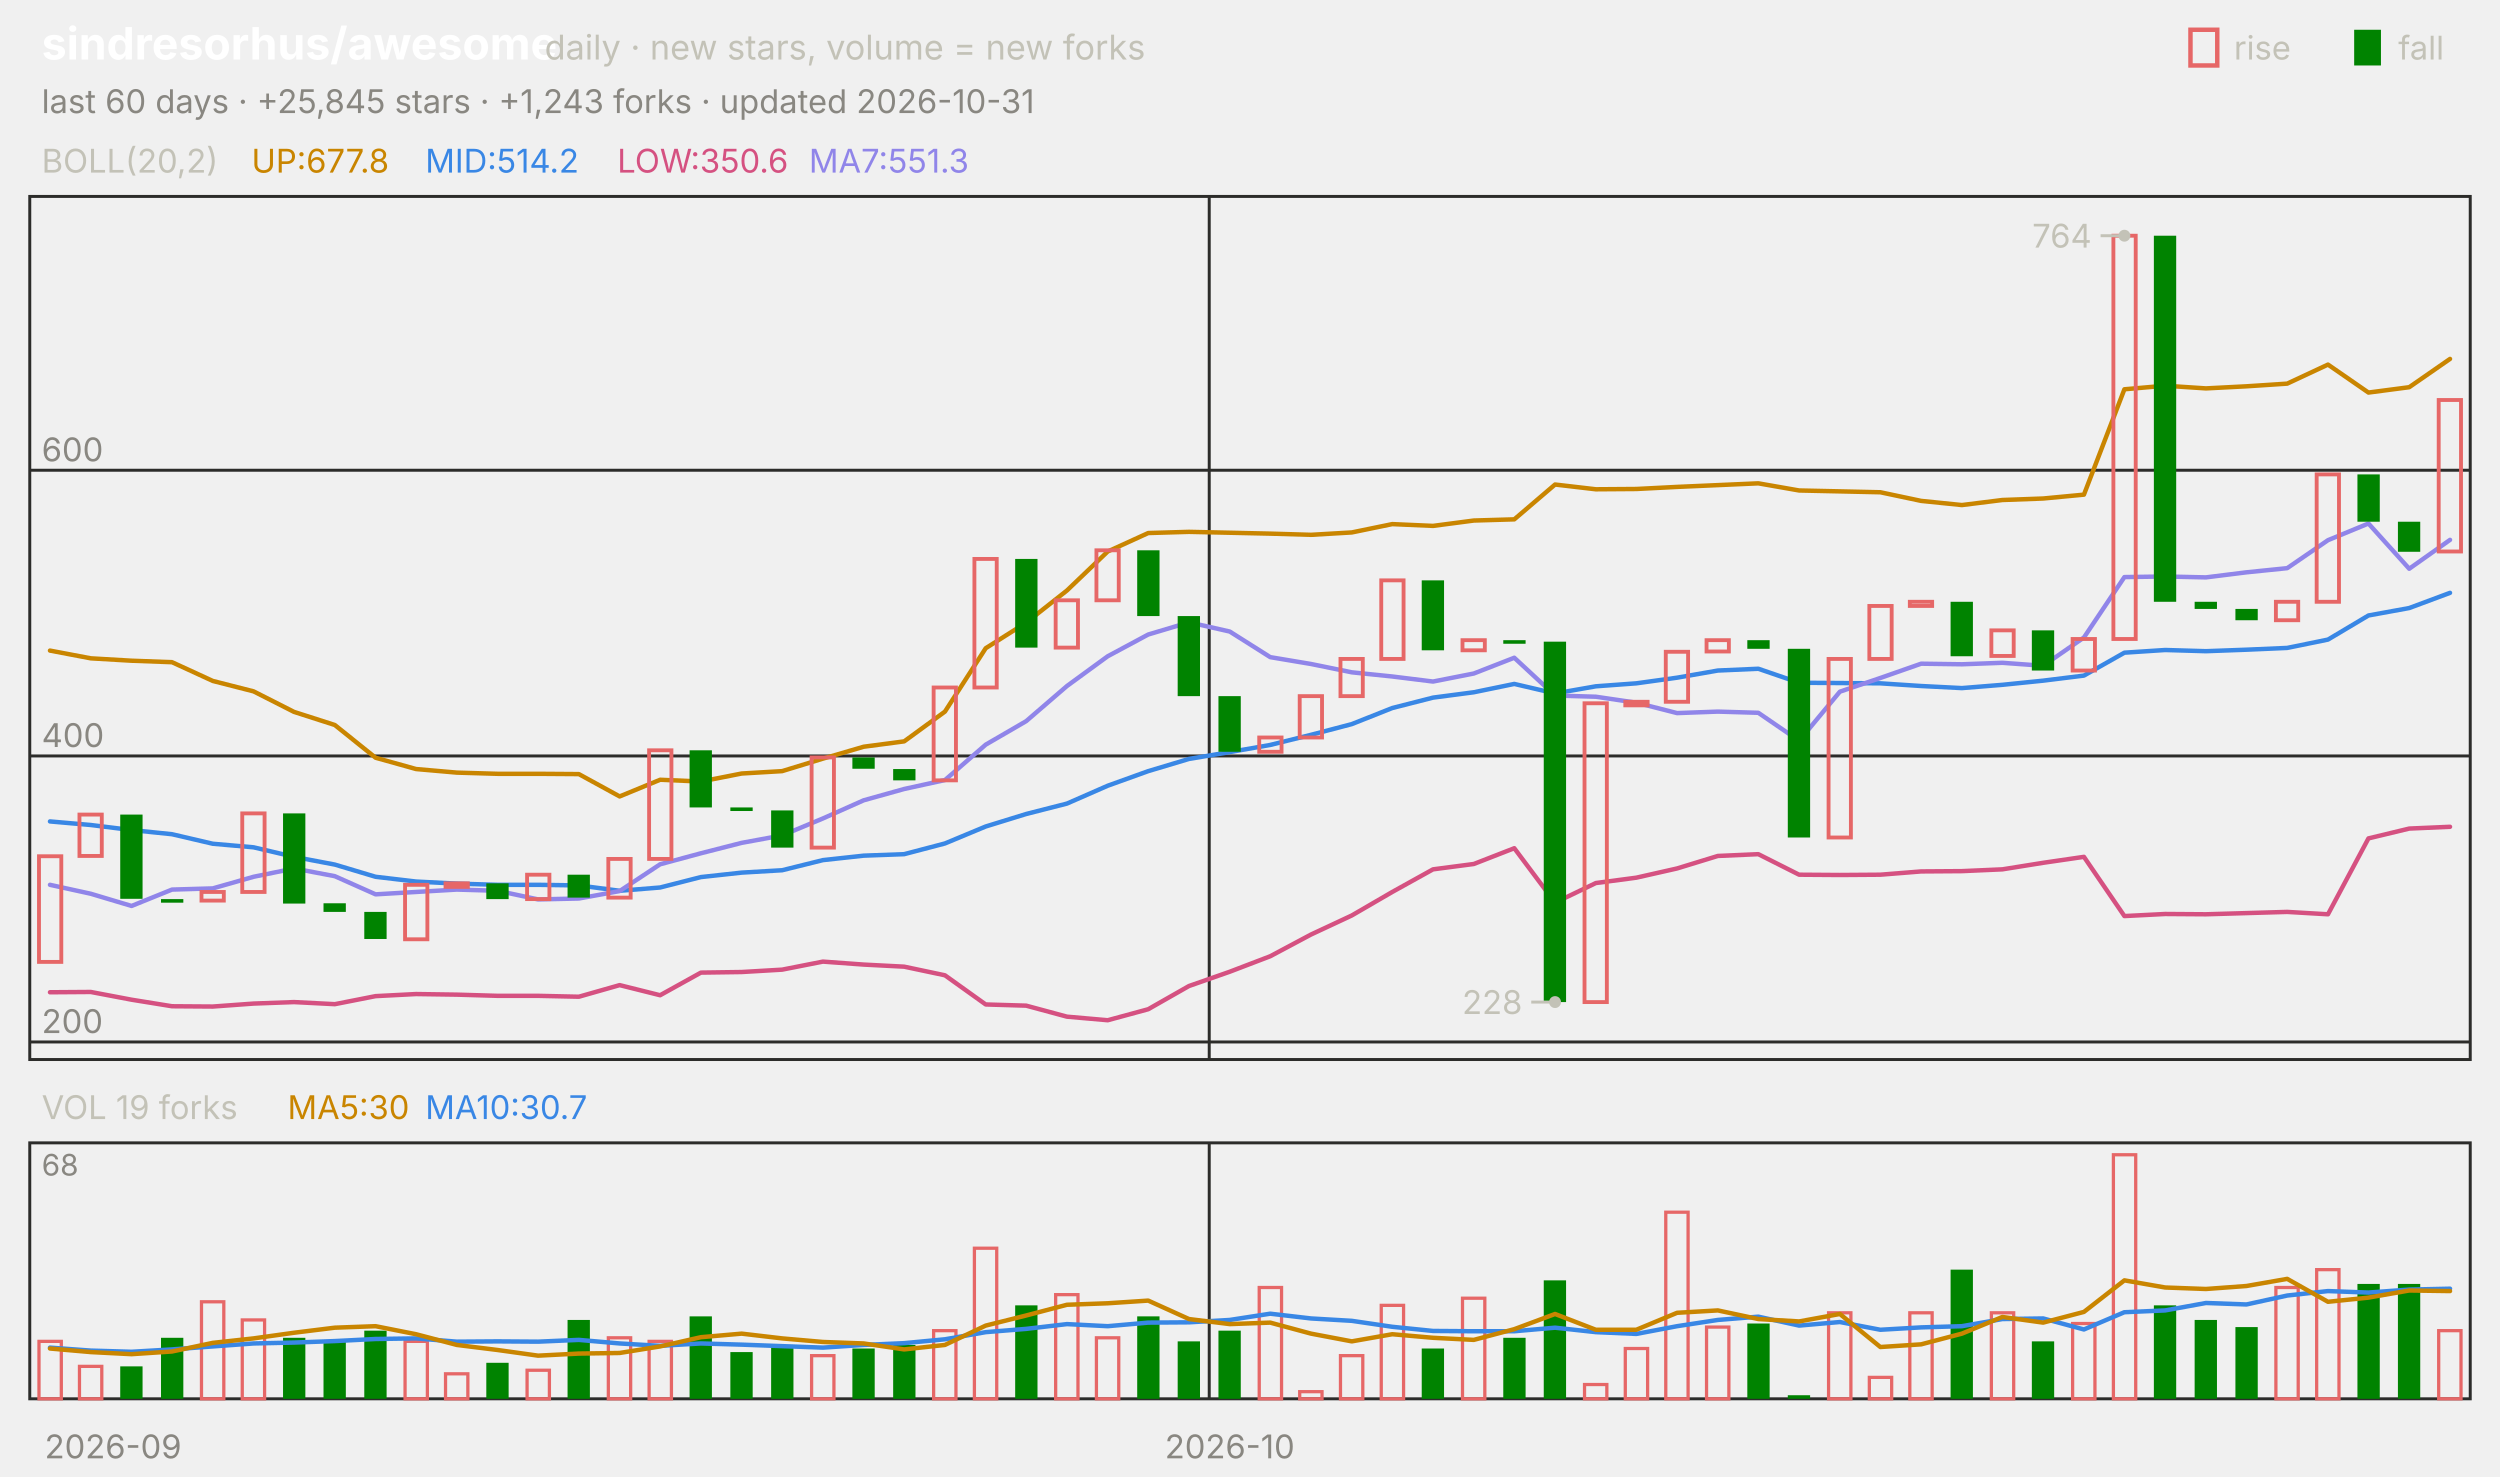
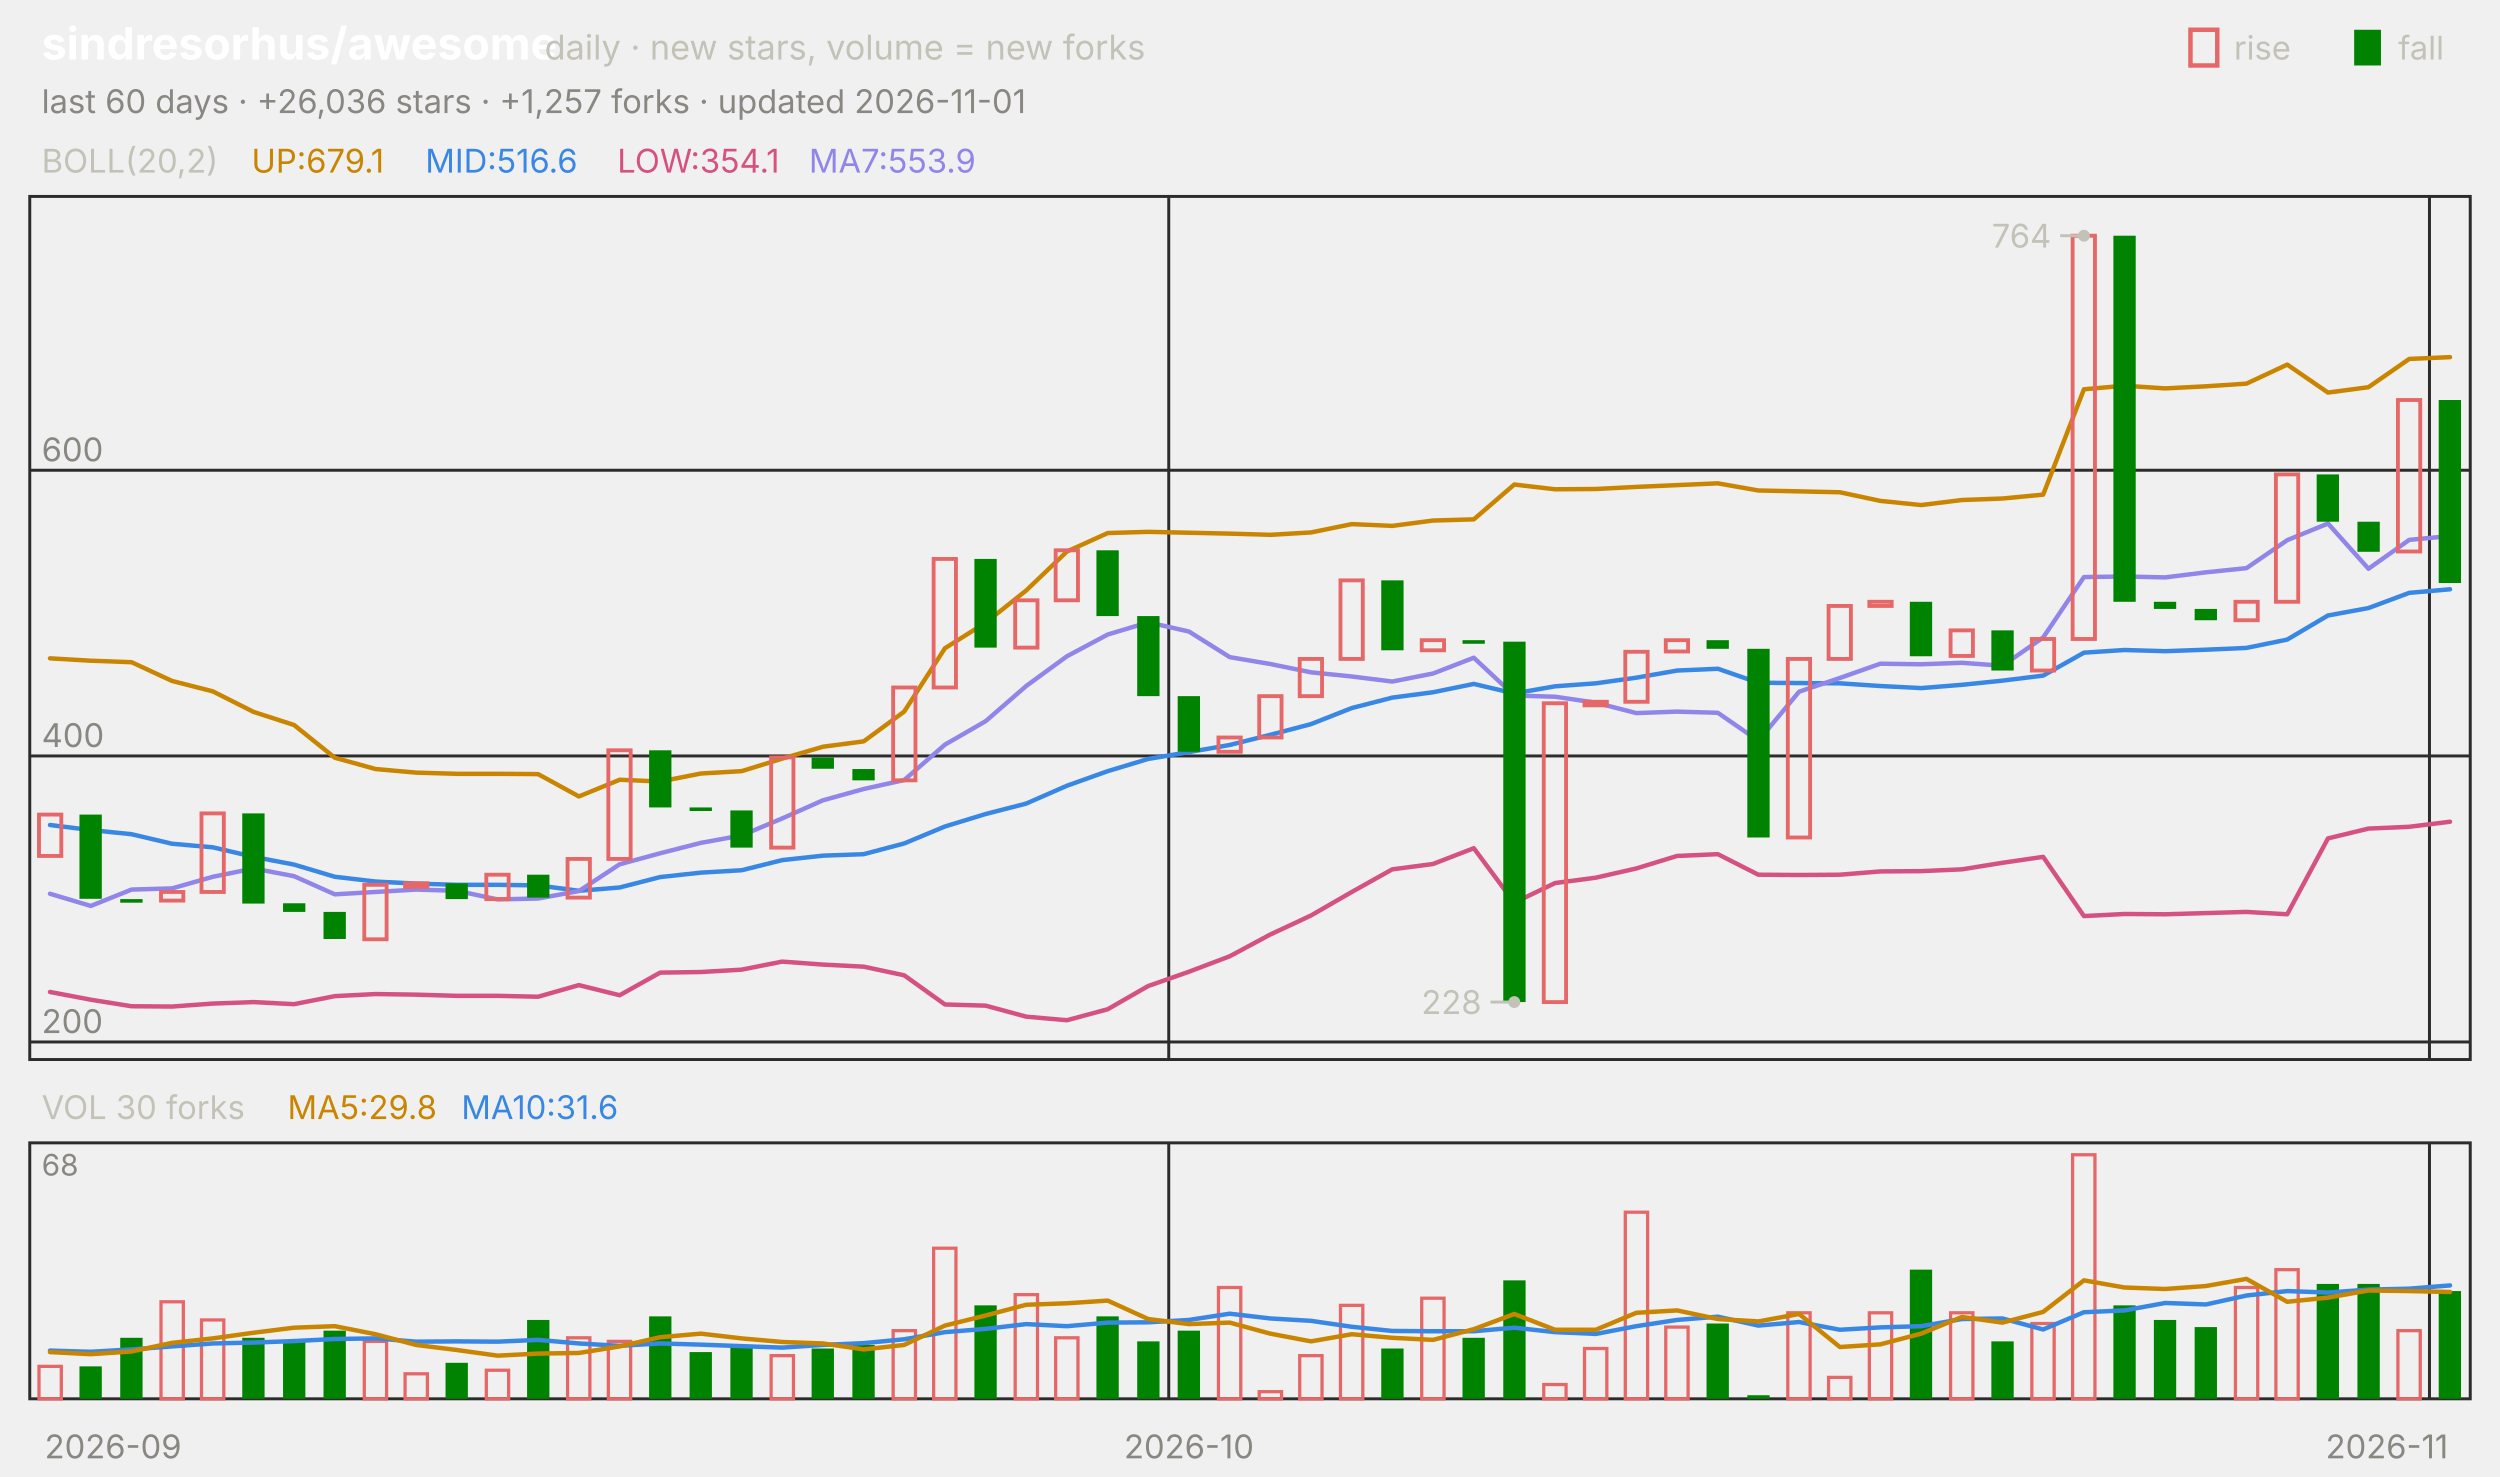
<svg xmlns="http://www.w3.org/2000/svg" viewBox="0 0 840 496" width="840" height="496" font-family="-apple-system,'Segoe UI',system-ui,sans-serif" role="img" aria-label="sindresorhus/awesome candlestick chart">
  <text x="14.0" y="20.0" font-size="15" fill="#ffffff" font-weight="650">sindresorhus/awesome</text>
  <text x="183.0" y="20.0" font-size="11.5" fill="#c3c2b7">daily · new stars, volume = new forks</text>
  <text x="805.8" y="20.0" font-size="11.0" fill="#c3c2b7">fall</text>
  <rect x="791" y="10" width="9" height="12" fill="#008300" />
  <text x="750.6" y="20.0" font-size="11.0" fill="#c3c2b7">rise</text>
  <rect x="736" y="10" width="9" height="12" fill="none" stroke="#e66767" stroke-width="1.5" />
-   <text x="14.0" y="38.0" font-size="11.0" fill="#898781">last 60 days · +25,845 stars · +1,243 forks · updated 2026-10-31</text>
+   <text x="14.0" y="38.0" font-size="11.0" fill="#898781">last 60 days · +26,036 stars · +1,257 forks · updated 2026-11-01</text>
  <rect x="10" y="66" width="820" height="290" fill="none" stroke="#2c2c2a" />
  <rect x="10" y="384" width="820" height="86" fill="none" stroke="#2c2c2a" />
  <text x="38.0" y="490.0" font-size="11.0" fill="#898781" text-anchor="middle">2026-09</text>
-   <line x1="406.3" y1="66.0" x2="406.3" y2="356.0" stroke="#2c2c2a" stroke-width="1.0" />
-   <line x1="406.3" y1="384.0" x2="406.3" y2="470.0" stroke="#2c2c2a" stroke-width="1.0" />
-   <text x="413.2" y="490.0" font-size="11.0" fill="#898781" text-anchor="middle">2026-10</text>
+   <line x1="392.7" y1="66.0" x2="392.7" y2="356.0" stroke="#2c2c2a" stroke-width="1.0" />
+   <line x1="392.7" y1="384.0" x2="392.7" y2="470.0" stroke="#2c2c2a" stroke-width="1.0" />
+   <text x="399.5" y="490.0" font-size="11.0" fill="#898781" text-anchor="middle">2026-10</text>
+   <line x1="816.3" y1="66.0" x2="816.3" y2="356.0" stroke="#2c2c2a" stroke-width="1.0" />
+   <line x1="816.3" y1="384.0" x2="816.3" y2="470.0" stroke="#2c2c2a" stroke-width="1.0" />
+   <text x="802.0" y="490.0" font-size="11.0" fill="#898781" text-anchor="middle">2026-11</text>
  <text x="14.0" y="58.0" font-size="11.0" fill="#c3c2b7">BOLL(20,2)</text>
-   <text x="84.5" y="58.0" font-size="11.0" fill="#c98500">UP:677.8</text>
-   <text x="142.9" y="58.0" font-size="11.0" fill="#3987e5">MID:514.2</text>
-   <text x="207.4" y="58.0" font-size="11.0" fill="#d55181">LOW:350.6</text>
-   <text x="271.8" y="58.0" font-size="11.0" fill="#9085e9">MA7:551.3</text>
+   <text x="84.5" y="58.0" font-size="11.0" fill="#c98500">UP:679.1</text>
+   <text x="142.9" y="58.0" font-size="11.0" fill="#3987e5">MID:516.6</text>
+   <text x="207.4" y="58.0" font-size="11.0" fill="#d55181">LOW:354.1</text>
+   <text x="271.8" y="58.0" font-size="11.0" fill="#9085e9">MA7:553.9</text>
  <line x1="10.0" y1="350.1" x2="830.0" y2="350.1" stroke="#2c2c2a" stroke-width="1.0" />
  <text x="14.0" y="347.1" font-size="11.0" fill="#898781">200</text>
  <line x1="10.0" y1="254.0" x2="830.0" y2="254.0" stroke="#2c2c2a" stroke-width="1.0" />
  <text x="14.0" y="251.0" font-size="11.0" fill="#898781">400</text>
  <line x1="10.0" y1="158.0" x2="830.0" y2="158.0" stroke="#2c2c2a" stroke-width="1.0" />
  <text x="14.0" y="155.0" font-size="11.0" fill="#898781">600</text>
-   <polyline points="16.8,218.6 30.5,221.2 44.2,222.0 57.8,222.5 71.5,228.8 85.2,232.3 98.8,239.2 112.5,243.6 126.2,254.6 139.8,258.4 153.5,259.6 167.2,260.0 180.8,260.0 194.5,260.1 208.2,267.6 221.8,262.0 235.5,262.6 249.2,259.9 262.8,259.1 276.5,254.9 290.2,250.9 303.8,249.1 317.5,239.1 331.2,217.8 344.8,209.2 358.5,198.4 372.2,185.3 385.8,179.1 399.5,178.7 413.2,179.0 426.8,179.3 440.5,179.7 454.2,178.9 467.8,176.1 481.5,176.7 495.2,174.9 508.8,174.5 522.5,162.8 536.2,164.4 549.8,164.3 563.5,163.6 577.2,163.0 590.8,162.4 604.5,164.8 618.2,165.1 631.8,165.4 645.5,168.3 659.2,169.7 672.8,168.0 686.5,167.5 700.2,166.2 713.8,130.8 727.5,129.6 741.2,130.5 754.8,129.8 768.5,128.9 782.2,122.5 795.8,131.9 809.5,130.1 823.2,120.6" fill="none" stroke="#c98500" stroke-width="1.5" stroke-linejoin="round" stroke-linecap="round" />
-   <polyline points="16.8,276.0 30.5,277.2 44.2,278.9 57.8,280.3 71.5,283.5 85.2,284.7 98.8,287.9 112.5,290.5 126.2,294.6 139.8,296.2 153.5,296.9 167.2,297.3 180.8,297.3 194.5,297.5 208.2,299.3 221.8,298.2 235.5,294.7 249.2,293.2 262.8,292.4 276.5,289.0 290.2,287.5 303.8,287.0 317.5,283.4 331.2,277.7 344.8,273.5 358.5,270.0 372.2,264.0 385.8,259.1 399.5,255.0 413.2,252.7 426.8,250.3 440.5,246.9 454.2,243.3 467.8,237.9 481.5,234.4 495.2,232.6 508.8,229.8 522.5,233.0 536.2,230.6 549.8,229.6 563.5,227.7 577.2,225.3 590.8,224.7 604.5,229.4 618.2,229.5 631.8,229.6 645.5,230.5 659.2,231.2 672.8,230.1 686.5,228.7 700.2,227.0 713.8,219.3 727.5,218.4 741.2,218.8 754.8,218.3 768.5,217.7 782.2,214.9 795.8,206.8 809.5,204.3 823.2,199.2" fill="none" stroke="#3987e5" stroke-width="1.5" stroke-linejoin="round" stroke-linecap="round" />
-   <polyline points="16.8,333.4 30.5,333.3 44.2,335.9 57.8,338.1 71.5,338.2 85.2,337.2 98.8,336.7 112.5,337.4 126.2,334.7 139.8,334.0 153.5,334.2 167.2,334.6 180.8,334.6 194.5,334.9 208.2,331.0 221.8,334.4 235.5,326.8 249.2,326.6 262.8,325.8 276.5,323.1 290.2,324.1 303.8,324.8 317.5,327.7 331.2,337.5 344.8,337.9 358.5,341.6 372.2,342.8 385.8,339.1 399.5,331.3 413.2,326.5 426.8,321.3 440.5,314.0 454.2,307.6 467.8,299.7 481.5,292.1 495.2,290.3 508.8,285.0 522.5,303.3 536.2,296.7 549.8,294.9 563.5,291.8 577.2,287.6 590.8,287.0 604.5,293.9 618.2,294.0 631.8,293.9 645.5,292.8 659.2,292.7 672.8,292.1 686.5,289.9 700.2,287.9 713.8,307.8 727.5,307.1 741.2,307.2 754.8,306.8 768.5,306.4 782.2,307.2 795.8,281.7 809.5,278.4 823.2,277.8" fill="none" stroke="#d55181" stroke-width="1.5" stroke-linejoin="round" stroke-linecap="round" />
-   <polyline points="16.8,297.3 30.5,300.3 44.2,304.4 57.8,298.9 71.5,298.5 85.2,294.6 98.8,291.8 112.5,294.4 126.2,300.5 139.8,299.7 153.5,298.9 167.2,299.3 180.8,302.2 194.5,301.9 208.2,299.4 221.8,290.4 235.5,286.7 249.2,283.2 262.8,280.7 276.5,275.0 290.2,268.9 303.8,265.1 317.5,262.1 331.2,250.2 344.8,242.3 358.5,230.5 372.2,220.5 385.8,213.2 399.5,209.1 413.2,212.2 426.8,220.8 440.5,223.1 454.2,225.9 467.8,227.3 481.5,229.0 495.2,226.3 508.8,221.0 522.5,233.7 536.2,234.1 549.8,236.1 563.5,239.6 577.2,239.1 590.8,239.5 604.5,248.9 618.2,232.4 631.8,227.8 645.5,223.0 659.2,223.2 672.8,222.7 686.5,223.7 700.2,214.2 713.8,193.9 727.5,193.7 741.2,194.0 754.8,192.3 768.5,190.9 782.2,181.5 795.8,175.9 809.5,191.1 823.2,181.4" fill="none" stroke="#9085e9" stroke-width="1.5" stroke-linejoin="round" stroke-linecap="round" />
-   <rect x="13.1" y="287.7" width="7.5" height="35.5" fill="none" stroke="#e66767" stroke-width="1.3" />
-   <rect x="26.7" y="273.7" width="7.5" height="13.9" fill="none" stroke="#e66767" stroke-width="1.3" />
-   <rect x="40.4" y="273.7" width="7.5" height="28.3" fill="#008300" />
-   <rect x="54.1" y="302.1" width="7.5" height="1.2" fill="#008300" />
-   <rect x="67.7" y="299.7" width="7.5" height="2.9" fill="none" stroke="#e66767" stroke-width="1.3" />
-   <rect x="81.4" y="273.3" width="7.5" height="26.4" fill="none" stroke="#e66767" stroke-width="1.3" />
-   <rect x="95.1" y="273.3" width="7.5" height="30.3" fill="#008300" />
-   <rect x="108.7" y="303.5" width="7.5" height="2.9" fill="#008300" />
-   <rect x="122.4" y="306.4" width="7.5" height="9.1" fill="#008300" />
-   <rect x="136.1" y="297.3" width="7.5" height="18.3" fill="none" stroke="#e66767" stroke-width="1.3" />
-   <rect x="149.7" y="296.8" width="7.5" height="1.2" fill="none" stroke="#e66767" stroke-width="1.3" />
-   <rect x="163.4" y="296.8" width="7.5" height="5.3" fill="#008300" />
-   <rect x="177.1" y="293.9" width="7.5" height="8.2" fill="none" stroke="#e66767" stroke-width="1.3" />
-   <rect x="190.7" y="293.9" width="7.5" height="7.7" fill="#008300" />
-   <rect x="204.4" y="288.6" width="7.5" height="13.0" fill="none" stroke="#e66767" stroke-width="1.3" />
-   <rect x="218.1" y="252.1" width="7.5" height="36.5" fill="none" stroke="#e66767" stroke-width="1.3" />
-   <rect x="231.7" y="252.1" width="7.5" height="19.2" fill="#008300" />
-   <rect x="245.4" y="271.3" width="7.5" height="1.2" fill="#008300" />
-   <rect x="259.1" y="272.3" width="7.5" height="12.5" fill="#008300" />
-   <rect x="272.7" y="254.5" width="7.5" height="30.3" fill="none" stroke="#e66767" stroke-width="1.3" />
-   <rect x="286.4" y="254.5" width="7.5" height="3.8" fill="#008300" />
-   <rect x="300.1" y="258.4" width="7.5" height="3.8" fill="#008300" />
-   <rect x="313.7" y="231.0" width="7.5" height="31.2" fill="none" stroke="#e66767" stroke-width="1.3" />
-   <rect x="327.4" y="187.8" width="7.5" height="43.2" fill="none" stroke="#e66767" stroke-width="1.3" />
-   <rect x="341.1" y="187.8" width="7.5" height="29.8" fill="#008300" />
-   <rect x="354.7" y="201.7" width="7.5" height="15.9" fill="none" stroke="#e66767" stroke-width="1.3" />
-   <rect x="368.4" y="184.9" width="7.5" height="16.8" fill="none" stroke="#e66767" stroke-width="1.3" />
-   <rect x="382.1" y="184.9" width="7.5" height="22.1" fill="#008300" />
-   <rect x="395.7" y="207.0" width="7.5" height="26.9" fill="#008300" />
-   <rect x="409.4" y="233.9" width="7.5" height="18.7" fill="#008300" />
-   <rect x="423.1" y="247.8" width="7.5" height="4.8" fill="none" stroke="#e66767" stroke-width="1.3" />
-   <rect x="436.7" y="233.9" width="7.5" height="13.9" fill="none" stroke="#e66767" stroke-width="1.3" />
-   <rect x="450.4" y="221.4" width="7.5" height="12.5" fill="none" stroke="#e66767" stroke-width="1.3" />
-   <rect x="464.1" y="195.0" width="7.5" height="26.4" fill="none" stroke="#e66767" stroke-width="1.3" />
-   <rect x="477.7" y="195.0" width="7.5" height="23.5" fill="#008300" />
-   <rect x="491.4" y="215.1" width="7.5" height="3.4" fill="none" stroke="#e66767" stroke-width="1.3" />
-   <rect x="505.1" y="215.1" width="7.5" height="1.2" fill="#008300" />
-   <rect x="518.7" y="215.6" width="7.5" height="121.1" fill="#008300" />
-   <rect x="532.4" y="236.3" width="7.5" height="100.4" fill="none" stroke="#e66767" stroke-width="1.3" />
-   <rect x="546.1" y="235.8" width="7.5" height="1.2" fill="none" stroke="#e66767" stroke-width="1.3" />
-   <rect x="559.7" y="219.0" width="7.5" height="16.8" fill="none" stroke="#e66767" stroke-width="1.3" />
-   <rect x="573.4" y="215.1" width="7.5" height="3.8" fill="none" stroke="#e66767" stroke-width="1.3" />
-   <rect x="587.1" y="215.1" width="7.5" height="2.9" fill="#008300" />
-   <rect x="600.7" y="218.0" width="7.5" height="63.4" fill="#008300" />
-   <rect x="614.4" y="221.4" width="7.5" height="60.0" fill="none" stroke="#e66767" stroke-width="1.3" />
-   <rect x="628.1" y="203.6" width="7.5" height="17.8" fill="none" stroke="#e66767" stroke-width="1.3" />
-   <rect x="641.7" y="202.2" width="7.5" height="1.4" fill="none" stroke="#e66767" stroke-width="1.3" />
-   <rect x="655.4" y="202.2" width="7.5" height="18.3" fill="#008300" />
-   <rect x="669.1" y="211.8" width="7.5" height="8.6" fill="none" stroke="#e66767" stroke-width="1.3" />
-   <rect x="682.7" y="211.8" width="7.5" height="13.5" fill="#008300" />
-   <rect x="696.4" y="214.7" width="7.5" height="10.6" fill="none" stroke="#e66767" stroke-width="1.3" />
-   <rect x="710.1" y="79.2" width="7.5" height="135.5" fill="none" stroke="#e66767" stroke-width="1.3" />
-   <rect x="723.7" y="79.2" width="7.5" height="123.0" fill="#008300" />
-   <rect x="737.4" y="202.2" width="7.5" height="2.4" fill="#008300" />
-   <rect x="751.1" y="204.6" width="7.5" height="3.8" fill="#008300" />
-   <rect x="764.7" y="202.2" width="7.5" height="6.2" fill="none" stroke="#e66767" stroke-width="1.3" />
-   <rect x="778.4" y="159.4" width="7.5" height="42.8" fill="none" stroke="#e66767" stroke-width="1.3" />
-   <rect x="792.1" y="159.4" width="7.5" height="15.9" fill="#008300" />
-   <rect x="805.7" y="175.3" width="7.5" height="10.1" fill="#008300" />
-   <rect x="819.4" y="134.4" width="7.5" height="50.9" fill="none" stroke="#e66767" stroke-width="1.3" />
-   <circle cx="713.8" cy="79.2" r="2" fill="#c3c2b7" />
-   <line x1="713.8" y1="79.2" x2="705.8" y2="79.2" stroke="#c3c2b7" stroke-width="1.0" />
-   <text x="702.8" y="83.2" font-size="11.0" fill="#c3c2b7" text-anchor="end">764</text>
-   <circle cx="522.5" cy="336.7" r="2" fill="#c3c2b7" />
-   <line x1="522.5" y1="336.7" x2="514.5" y2="336.7" stroke="#c3c2b7" stroke-width="1.0" />
-   <text x="511.5" y="340.7" font-size="11.0" fill="#c3c2b7" text-anchor="end">228</text>
-   <text x="14.0" y="376.0" font-size="11.0" fill="#c3c2b7">VOL 19 forks</text>
-   <text x="96.6" y="376.0" font-size="11.0" fill="#c98500">MA5:30</text>
-   <text x="142.9" y="376.0" font-size="11.0" fill="#3987e5">MA10:30.7</text>
+   <polyline points="16.8,221.2 30.5,222.0 44.2,222.5 57.8,228.8 71.5,232.3 85.2,239.2 98.8,243.6 112.5,254.6 126.2,258.4 139.8,259.6 153.5,260.0 167.2,260.0 180.8,260.1 194.5,267.6 208.2,262.0 221.8,262.6 235.5,259.9 249.2,259.1 262.8,254.9 276.5,250.9 290.2,249.1 303.8,239.1 317.5,217.8 331.2,209.2 344.8,198.4 358.5,185.3 372.2,179.1 385.8,178.7 399.5,179.0 413.2,179.3 426.8,179.7 440.5,178.9 454.2,176.1 467.8,176.7 481.5,174.9 495.2,174.5 508.8,162.8 522.5,164.4 536.2,164.3 549.8,163.6 563.5,163.0 577.2,162.4 590.8,164.8 604.5,165.1 618.2,165.4 631.8,168.3 645.5,169.7 659.2,168.0 672.8,167.5 686.5,166.2 700.2,130.8 713.8,129.6 727.5,130.5 741.2,129.8 754.8,128.9 768.5,122.5 782.2,131.9 795.8,130.1 809.5,120.6 823.2,120.0" fill="none" stroke="#c98500" stroke-width="1.5" stroke-linejoin="round" stroke-linecap="round" />
+   <polyline points="16.8,277.2 30.5,278.9 44.2,280.3 57.8,283.5 71.5,284.7 85.2,287.9 98.8,290.5 112.5,294.6 126.2,296.2 139.8,296.9 153.5,297.3 167.2,297.3 180.8,297.5 194.5,299.3 208.2,298.2 221.8,294.7 235.5,293.2 249.2,292.4 262.8,289.0 276.5,287.5 290.2,287.0 303.8,283.4 317.5,277.7 331.2,273.5 344.8,270.0 358.5,264.0 372.2,259.1 385.8,255.0 399.5,252.7 413.2,250.3 426.8,246.9 440.5,243.3 454.2,237.9 467.8,234.4 481.5,232.6 495.2,229.8 508.8,233.0 522.5,230.6 536.2,229.6 549.8,227.7 563.5,225.3 577.2,224.7 590.8,229.4 604.5,229.5 618.2,229.6 631.8,230.5 645.5,231.2 659.2,230.1 672.8,228.7 686.5,227.0 700.2,219.3 713.8,218.4 727.5,218.8 741.2,218.3 754.8,217.7 768.5,214.9 782.2,206.8 795.8,204.3 809.5,199.2 823.2,198.0" fill="none" stroke="#3987e5" stroke-width="1.5" stroke-linejoin="round" stroke-linecap="round" />
+   <polyline points="16.8,333.3 30.5,335.9 44.2,338.1 57.8,338.2 71.5,337.2 85.2,336.7 98.8,337.4 112.5,334.7 126.2,334.0 139.8,334.2 153.5,334.6 167.2,334.6 180.8,334.9 194.5,331.0 208.2,334.4 221.8,326.8 235.5,326.6 249.2,325.8 262.8,323.1 276.5,324.1 290.2,324.8 303.8,327.7 317.5,337.5 331.2,337.9 344.8,341.6 358.5,342.8 372.2,339.1 385.8,331.3 399.5,326.5 413.2,321.3 426.8,314.0 440.5,307.6 454.2,299.7 467.8,292.1 481.5,290.3 495.2,285.0 508.8,303.3 522.5,296.7 536.2,294.9 549.8,291.8 563.5,287.6 577.2,287.0 590.8,293.9 604.5,294.0 618.2,293.9 631.8,292.8 645.5,292.7 659.2,292.1 672.8,289.9 686.5,287.9 700.2,307.8 713.8,307.1 727.5,307.2 741.2,306.8 754.8,306.4 768.5,307.2 782.2,281.7 795.8,278.4 809.5,277.8 823.2,276.1" fill="none" stroke="#d55181" stroke-width="1.5" stroke-linejoin="round" stroke-linecap="round" />
+   <polyline points="16.8,300.3 30.5,304.4 44.2,298.9 57.8,298.5 71.5,294.6 85.2,291.8 98.8,294.4 112.5,300.5 126.2,299.7 139.8,298.9 153.5,299.3 167.2,302.2 180.8,301.9 194.5,299.4 208.2,290.4 221.8,286.7 235.5,283.2 249.2,280.7 262.8,275.0 276.5,268.9 290.2,265.1 303.8,262.1 317.5,250.2 331.2,242.3 344.8,230.5 358.5,220.5 372.2,213.2 385.8,209.1 399.5,212.2 413.2,220.8 426.8,223.1 440.5,225.9 454.2,227.3 467.8,229.0 481.5,226.3 495.2,221.0 508.8,233.7 522.5,234.1 536.2,236.1 549.8,239.6 563.5,239.1 577.2,239.5 590.8,248.9 604.5,232.4 618.2,227.8 631.8,223.0 645.5,223.2 659.2,222.7 672.8,223.7 686.5,214.2 700.2,193.9 713.8,193.7 727.5,194.0 741.2,192.3 754.8,190.9 768.5,181.5 782.2,175.9 795.8,191.1 809.5,181.4 823.2,180.1" fill="none" stroke="#9085e9" stroke-width="1.5" stroke-linejoin="round" stroke-linecap="round" />
+   <rect x="13.1" y="273.7" width="7.5" height="13.9" fill="none" stroke="#e66767" stroke-width="1.3" />
+   <rect x="26.7" y="273.7" width="7.5" height="28.3" fill="#008300" />
+   <rect x="40.4" y="302.1" width="7.5" height="1.2" fill="#008300" />
+   <rect x="54.1" y="299.7" width="7.5" height="2.9" fill="none" stroke="#e66767" stroke-width="1.3" />
+   <rect x="67.7" y="273.3" width="7.5" height="26.4" fill="none" stroke="#e66767" stroke-width="1.3" />
+   <rect x="81.4" y="273.3" width="7.5" height="30.3" fill="#008300" />
+   <rect x="95.1" y="303.5" width="7.5" height="2.9" fill="#008300" />
+   <rect x="108.7" y="306.4" width="7.5" height="9.1" fill="#008300" />
+   <rect x="122.4" y="297.3" width="7.5" height="18.3" fill="none" stroke="#e66767" stroke-width="1.3" />
+   <rect x="136.1" y="296.8" width="7.5" height="1.2" fill="none" stroke="#e66767" stroke-width="1.3" />
+   <rect x="149.7" y="296.8" width="7.5" height="5.3" fill="#008300" />
+   <rect x="163.4" y="293.9" width="7.5" height="8.2" fill="none" stroke="#e66767" stroke-width="1.3" />
+   <rect x="177.1" y="293.9" width="7.5" height="7.7" fill="#008300" />
+   <rect x="190.7" y="288.6" width="7.5" height="13.0" fill="none" stroke="#e66767" stroke-width="1.3" />
+   <rect x="204.4" y="252.1" width="7.5" height="36.5" fill="none" stroke="#e66767" stroke-width="1.3" />
+   <rect x="218.1" y="252.1" width="7.5" height="19.2" fill="#008300" />
+   <rect x="231.7" y="271.3" width="7.5" height="1.2" fill="#008300" />
+   <rect x="245.4" y="272.3" width="7.5" height="12.5" fill="#008300" />
+   <rect x="259.1" y="254.5" width="7.5" height="30.3" fill="none" stroke="#e66767" stroke-width="1.3" />
+   <rect x="272.7" y="254.5" width="7.5" height="3.8" fill="#008300" />
+   <rect x="286.4" y="258.4" width="7.5" height="3.8" fill="#008300" />
+   <rect x="300.1" y="231.0" width="7.5" height="31.2" fill="none" stroke="#e66767" stroke-width="1.3" />
+   <rect x="313.7" y="187.8" width="7.5" height="43.2" fill="none" stroke="#e66767" stroke-width="1.3" />
+   <rect x="327.4" y="187.8" width="7.5" height="29.8" fill="#008300" />
+   <rect x="341.1" y="201.7" width="7.5" height="15.9" fill="none" stroke="#e66767" stroke-width="1.3" />
+   <rect x="354.7" y="184.9" width="7.5" height="16.8" fill="none" stroke="#e66767" stroke-width="1.3" />
+   <rect x="368.4" y="184.9" width="7.5" height="22.1" fill="#008300" />
+   <rect x="382.1" y="207.0" width="7.5" height="26.9" fill="#008300" />
+   <rect x="395.7" y="233.9" width="7.5" height="18.7" fill="#008300" />
+   <rect x="409.4" y="247.8" width="7.5" height="4.8" fill="none" stroke="#e66767" stroke-width="1.3" />
+   <rect x="423.1" y="233.9" width="7.5" height="13.9" fill="none" stroke="#e66767" stroke-width="1.3" />
+   <rect x="436.7" y="221.4" width="7.5" height="12.5" fill="none" stroke="#e66767" stroke-width="1.3" />
+   <rect x="450.4" y="195.0" width="7.5" height="26.4" fill="none" stroke="#e66767" stroke-width="1.3" />
+   <rect x="464.1" y="195.0" width="7.5" height="23.5" fill="#008300" />
+   <rect x="477.7" y="215.1" width="7.5" height="3.4" fill="none" stroke="#e66767" stroke-width="1.3" />
+   <rect x="491.4" y="215.1" width="7.5" height="1.2" fill="#008300" />
+   <rect x="505.1" y="215.6" width="7.5" height="121.1" fill="#008300" />
+   <rect x="518.7" y="236.3" width="7.5" height="100.4" fill="none" stroke="#e66767" stroke-width="1.3" />
+   <rect x="532.4" y="235.8" width="7.5" height="1.2" fill="none" stroke="#e66767" stroke-width="1.3" />
+   <rect x="546.1" y="219.0" width="7.5" height="16.8" fill="none" stroke="#e66767" stroke-width="1.3" />
+   <rect x="559.7" y="215.1" width="7.5" height="3.8" fill="none" stroke="#e66767" stroke-width="1.3" />
+   <rect x="573.4" y="215.1" width="7.5" height="2.9" fill="#008300" />
+   <rect x="587.1" y="218.0" width="7.5" height="63.4" fill="#008300" />
+   <rect x="600.7" y="221.4" width="7.5" height="60.0" fill="none" stroke="#e66767" stroke-width="1.3" />
+   <rect x="614.4" y="203.6" width="7.5" height="17.8" fill="none" stroke="#e66767" stroke-width="1.3" />
+   <rect x="628.1" y="202.2" width="7.5" height="1.4" fill="none" stroke="#e66767" stroke-width="1.3" />
+   <rect x="641.7" y="202.2" width="7.5" height="18.3" fill="#008300" />
+   <rect x="655.4" y="211.8" width="7.5" height="8.6" fill="none" stroke="#e66767" stroke-width="1.3" />
+   <rect x="669.1" y="211.8" width="7.5" height="13.5" fill="#008300" />
+   <rect x="682.7" y="214.7" width="7.5" height="10.6" fill="none" stroke="#e66767" stroke-width="1.3" />
+   <rect x="696.4" y="79.2" width="7.5" height="135.5" fill="none" stroke="#e66767" stroke-width="1.3" />
+   <rect x="710.1" y="79.2" width="7.5" height="123.0" fill="#008300" />
+   <rect x="723.7" y="202.2" width="7.5" height="2.4" fill="#008300" />
+   <rect x="737.4" y="204.6" width="7.5" height="3.8" fill="#008300" />
+   <rect x="751.1" y="202.2" width="7.5" height="6.2" fill="none" stroke="#e66767" stroke-width="1.3" />
+   <rect x="764.7" y="159.4" width="7.5" height="42.8" fill="none" stroke="#e66767" stroke-width="1.3" />
+   <rect x="778.4" y="159.4" width="7.5" height="15.9" fill="#008300" />
+   <rect x="792.1" y="175.3" width="7.5" height="10.1" fill="#008300" />
+   <rect x="805.7" y="134.4" width="7.5" height="50.9" fill="none" stroke="#e66767" stroke-width="1.3" />
+   <rect x="819.4" y="134.4" width="7.5" height="61.5" fill="#008300" />
+   <circle cx="700.2" cy="79.2" r="2" fill="#c3c2b7" />
+   <line x1="700.2" y1="79.2" x2="692.2" y2="79.2" stroke="#c3c2b7" stroke-width="1.0" />
+   <text x="689.2" y="83.2" font-size="11.0" fill="#c3c2b7" text-anchor="end">764</text>
+   <circle cx="508.8" cy="336.7" r="2" fill="#c3c2b7" />
+   <line x1="508.8" y1="336.7" x2="500.8" y2="336.7" stroke="#c3c2b7" stroke-width="1.0" />
+   <text x="497.8" y="340.7" font-size="11.0" fill="#c3c2b7" text-anchor="end">228</text>
+   <text x="14.0" y="376.0" font-size="11.0" fill="#c3c2b7">VOL 30 forks</text>
+   <text x="96.6" y="376.0" font-size="11.0" fill="#c98500">MA5:29.8</text>
+   <text x="155.0" y="376.0" font-size="11.0" fill="#3987e5">MA10:31.6</text>
  <text x="14.0" y="395.0" font-size="10" fill="#898781">68</text>
-   <rect x="13.1" y="450.7" width="7.5" height="19.3" fill="none" stroke="#e66767" stroke-width="1.1" />
-   <rect x="26.7" y="459.1" width="7.5" height="10.9" fill="none" stroke="#e66767" stroke-width="1.1" />
-   <rect x="40.4" y="459.1" width="7.5" height="10.9" fill="#008300" />
-   <rect x="54.1" y="449.5" width="7.5" height="20.5" fill="#008300" />
-   <rect x="67.7" y="437.4" width="7.5" height="32.6" fill="none" stroke="#e66767" stroke-width="1.1" />
-   <rect x="81.4" y="443.5" width="7.5" height="26.5" fill="none" stroke="#e66767" stroke-width="1.1" />
-   <rect x="95.1" y="449.5" width="7.5" height="20.5" fill="#008300" />
-   <rect x="108.7" y="450.7" width="7.5" height="19.3" fill="#008300" />
-   <rect x="122.4" y="447.1" width="7.5" height="22.9" fill="#008300" />
-   <rect x="136.1" y="450.7" width="7.5" height="19.3" fill="none" stroke="#e66767" stroke-width="1.1" />
-   <rect x="149.7" y="461.6" width="7.5" height="8.4" fill="none" stroke="#e66767" stroke-width="1.1" />
-   <rect x="163.4" y="457.9" width="7.5" height="12.1" fill="#008300" />
-   <rect x="177.1" y="460.4" width="7.5" height="9.6" fill="none" stroke="#e66767" stroke-width="1.1" />
-   <rect x="190.7" y="443.5" width="7.5" height="26.5" fill="#008300" />
-   <rect x="204.4" y="449.5" width="7.5" height="20.5" fill="none" stroke="#e66767" stroke-width="1.1" />
-   <rect x="218.1" y="450.7" width="7.5" height="19.3" fill="none" stroke="#e66767" stroke-width="1.1" />
-   <rect x="231.7" y="442.3" width="7.5" height="27.7" fill="#008300" />
-   <rect x="245.4" y="454.3" width="7.5" height="15.7" fill="#008300" />
-   <rect x="259.1" y="451.9" width="7.5" height="18.1" fill="#008300" />
-   <rect x="272.7" y="455.5" width="7.5" height="14.5" fill="none" stroke="#e66767" stroke-width="1.1" />
-   <rect x="286.4" y="453.1" width="7.5" height="16.9" fill="#008300" />
-   <rect x="300.1" y="451.9" width="7.5" height="18.1" fill="#008300" />
-   <rect x="313.7" y="447.1" width="7.5" height="22.9" fill="none" stroke="#e66767" stroke-width="1.1" />
-   <rect x="327.4" y="419.4" width="7.5" height="50.6" fill="none" stroke="#e66767" stroke-width="1.1" />
-   <rect x="341.1" y="438.6" width="7.5" height="31.4" fill="#008300" />
-   <rect x="354.7" y="435.0" width="7.5" height="35.0" fill="none" stroke="#e66767" stroke-width="1.1" />
-   <rect x="368.4" y="449.5" width="7.5" height="20.5" fill="none" stroke="#e66767" stroke-width="1.1" />
-   <rect x="382.1" y="442.3" width="7.5" height="27.7" fill="#008300" />
-   <rect x="395.7" y="450.7" width="7.5" height="19.3" fill="#008300" />
-   <rect x="409.4" y="447.1" width="7.5" height="22.9" fill="#008300" />
-   <rect x="423.1" y="432.6" width="7.5" height="37.4" fill="none" stroke="#e66767" stroke-width="1.1" />
-   <rect x="436.7" y="467.6" width="7.5" height="2.4" fill="none" stroke="#e66767" stroke-width="1.1" />
-   <rect x="450.4" y="455.5" width="7.5" height="14.5" fill="none" stroke="#e66767" stroke-width="1.1" />
-   <rect x="464.1" y="438.6" width="7.5" height="31.4" fill="none" stroke="#e66767" stroke-width="1.1" />
-   <rect x="477.7" y="453.1" width="7.5" height="16.9" fill="#008300" />
-   <rect x="491.4" y="436.2" width="7.5" height="33.8" fill="none" stroke="#e66767" stroke-width="1.1" />
-   <rect x="505.1" y="449.5" width="7.5" height="20.5" fill="#008300" />
-   <rect x="518.7" y="430.2" width="7.5" height="39.8" fill="#008300" />
-   <rect x="532.4" y="465.2" width="7.5" height="4.8" fill="none" stroke="#e66767" stroke-width="1.1" />
-   <rect x="546.1" y="453.1" width="7.5" height="16.9" fill="none" stroke="#e66767" stroke-width="1.1" />
-   <rect x="559.7" y="407.3" width="7.5" height="62.7" fill="none" stroke="#e66767" stroke-width="1.1" />
-   <rect x="573.4" y="445.9" width="7.5" height="24.1" fill="none" stroke="#e66767" stroke-width="1.1" />
-   <rect x="587.1" y="444.7" width="7.5" height="25.3" fill="#008300" />
-   <rect x="600.7" y="468.8" width="7.5" height="1.2" fill="#008300" />
-   <rect x="614.4" y="441.1" width="7.5" height="28.9" fill="none" stroke="#e66767" stroke-width="1.1" />
-   <rect x="628.1" y="462.8" width="7.5" height="7.2" fill="none" stroke="#e66767" stroke-width="1.1" />
-   <rect x="641.7" y="441.1" width="7.5" height="28.9" fill="none" stroke="#e66767" stroke-width="1.1" />
-   <rect x="655.4" y="426.6" width="7.5" height="43.4" fill="#008300" />
-   <rect x="669.1" y="441.1" width="7.5" height="28.9" fill="none" stroke="#e66767" stroke-width="1.1" />
-   <rect x="682.7" y="450.7" width="7.5" height="19.3" fill="#008300" />
-   <rect x="696.4" y="444.7" width="7.5" height="25.3" fill="none" stroke="#e66767" stroke-width="1.1" />
-   <rect x="710.1" y="388.0" width="7.5" height="82.0" fill="none" stroke="#e66767" stroke-width="1.1" />
-   <rect x="723.7" y="438.6" width="7.5" height="31.4" fill="#008300" />
-   <rect x="737.4" y="443.5" width="7.5" height="26.5" fill="#008300" />
-   <rect x="751.1" y="445.9" width="7.5" height="24.1" fill="#008300" />
-   <rect x="764.7" y="432.6" width="7.5" height="37.4" fill="none" stroke="#e66767" stroke-width="1.1" />
-   <rect x="778.4" y="426.6" width="7.5" height="43.4" fill="none" stroke="#e66767" stroke-width="1.1" />
+   <rect x="13.1" y="459.1" width="7.5" height="10.9" fill="none" stroke="#e66767" stroke-width="1.1" />
+   <rect x="26.7" y="459.1" width="7.5" height="10.9" fill="#008300" />
+   <rect x="40.4" y="449.5" width="7.5" height="20.5" fill="#008300" />
+   <rect x="54.1" y="437.4" width="7.5" height="32.6" fill="none" stroke="#e66767" stroke-width="1.1" />
+   <rect x="67.7" y="443.5" width="7.5" height="26.5" fill="none" stroke="#e66767" stroke-width="1.1" />
+   <rect x="81.4" y="449.5" width="7.5" height="20.5" fill="#008300" />
+   <rect x="95.1" y="450.7" width="7.5" height="19.3" fill="#008300" />
+   <rect x="108.7" y="447.1" width="7.5" height="22.9" fill="#008300" />
+   <rect x="122.4" y="450.7" width="7.5" height="19.3" fill="none" stroke="#e66767" stroke-width="1.1" />
+   <rect x="136.1" y="461.6" width="7.5" height="8.4" fill="none" stroke="#e66767" stroke-width="1.1" />
+   <rect x="149.7" y="457.9" width="7.5" height="12.1" fill="#008300" />
+   <rect x="163.4" y="460.4" width="7.5" height="9.6" fill="none" stroke="#e66767" stroke-width="1.1" />
+   <rect x="177.1" y="443.5" width="7.5" height="26.5" fill="#008300" />
+   <rect x="190.7" y="449.5" width="7.5" height="20.5" fill="none" stroke="#e66767" stroke-width="1.1" />
+   <rect x="204.4" y="450.7" width="7.5" height="19.3" fill="none" stroke="#e66767" stroke-width="1.1" />
+   <rect x="218.1" y="442.3" width="7.5" height="27.7" fill="#008300" />
+   <rect x="231.7" y="454.3" width="7.5" height="15.7" fill="#008300" />
+   <rect x="245.4" y="451.9" width="7.5" height="18.1" fill="#008300" />
+   <rect x="259.1" y="455.5" width="7.5" height="14.5" fill="none" stroke="#e66767" stroke-width="1.1" />
+   <rect x="272.7" y="453.1" width="7.5" height="16.9" fill="#008300" />
+   <rect x="286.4" y="451.9" width="7.5" height="18.1" fill="#008300" />
+   <rect x="300.1" y="447.1" width="7.5" height="22.9" fill="none" stroke="#e66767" stroke-width="1.1" />
+   <rect x="313.7" y="419.4" width="7.5" height="50.6" fill="none" stroke="#e66767" stroke-width="1.1" />
+   <rect x="327.4" y="438.6" width="7.5" height="31.4" fill="#008300" />
+   <rect x="341.1" y="435.0" width="7.5" height="35.0" fill="none" stroke="#e66767" stroke-width="1.1" />
+   <rect x="354.7" y="449.5" width="7.5" height="20.5" fill="none" stroke="#e66767" stroke-width="1.1" />
+   <rect x="368.4" y="442.3" width="7.5" height="27.7" fill="#008300" />
+   <rect x="382.1" y="450.7" width="7.5" height="19.3" fill="#008300" />
+   <rect x="395.7" y="447.1" width="7.5" height="22.9" fill="#008300" />
+   <rect x="409.4" y="432.6" width="7.5" height="37.4" fill="none" stroke="#e66767" stroke-width="1.1" />
+   <rect x="423.1" y="467.6" width="7.5" height="2.4" fill="none" stroke="#e66767" stroke-width="1.1" />
+   <rect x="436.7" y="455.5" width="7.5" height="14.5" fill="none" stroke="#e66767" stroke-width="1.1" />
+   <rect x="450.4" y="438.6" width="7.5" height="31.4" fill="none" stroke="#e66767" stroke-width="1.1" />
+   <rect x="464.1" y="453.1" width="7.5" height="16.9" fill="#008300" />
+   <rect x="477.7" y="436.2" width="7.5" height="33.8" fill="none" stroke="#e66767" stroke-width="1.1" />
+   <rect x="491.4" y="449.5" width="7.5" height="20.5" fill="#008300" />
+   <rect x="505.1" y="430.2" width="7.5" height="39.8" fill="#008300" />
+   <rect x="518.7" y="465.2" width="7.5" height="4.8" fill="none" stroke="#e66767" stroke-width="1.1" />
+   <rect x="532.4" y="453.1" width="7.5" height="16.9" fill="none" stroke="#e66767" stroke-width="1.1" />
+   <rect x="546.1" y="407.3" width="7.5" height="62.7" fill="none" stroke="#e66767" stroke-width="1.1" />
+   <rect x="559.7" y="445.9" width="7.5" height="24.1" fill="none" stroke="#e66767" stroke-width="1.1" />
+   <rect x="573.4" y="444.7" width="7.5" height="25.3" fill="#008300" />
+   <rect x="587.1" y="468.8" width="7.5" height="1.2" fill="#008300" />
+   <rect x="600.7" y="441.1" width="7.5" height="28.9" fill="none" stroke="#e66767" stroke-width="1.1" />
+   <rect x="614.4" y="462.8" width="7.5" height="7.2" fill="none" stroke="#e66767" stroke-width="1.1" />
+   <rect x="628.1" y="441.1" width="7.5" height="28.9" fill="none" stroke="#e66767" stroke-width="1.1" />
+   <rect x="641.7" y="426.6" width="7.5" height="43.4" fill="#008300" />
+   <rect x="655.4" y="441.1" width="7.5" height="28.9" fill="none" stroke="#e66767" stroke-width="1.1" />
+   <rect x="669.1" y="450.7" width="7.5" height="19.3" fill="#008300" />
+   <rect x="682.7" y="444.7" width="7.5" height="25.3" fill="none" stroke="#e66767" stroke-width="1.1" />
+   <rect x="696.4" y="388.0" width="7.5" height="82.0" fill="none" stroke="#e66767" stroke-width="1.1" />
+   <rect x="710.1" y="438.6" width="7.5" height="31.4" fill="#008300" />
+   <rect x="723.7" y="443.5" width="7.5" height="26.5" fill="#008300" />
+   <rect x="737.4" y="445.9" width="7.5" height="24.1" fill="#008300" />
+   <rect x="751.1" y="432.6" width="7.5" height="37.4" fill="none" stroke="#e66767" stroke-width="1.1" />
+   <rect x="764.7" y="426.6" width="7.5" height="43.4" fill="none" stroke="#e66767" stroke-width="1.1" />
+   <rect x="778.4" y="431.4" width="7.5" height="38.6" fill="#008300" />
  <rect x="792.1" y="431.4" width="7.5" height="38.6" fill="#008300" />
-   <rect x="805.7" y="431.4" width="7.5" height="38.6" fill="#008300" />
-   <rect x="819.4" y="447.1" width="7.5" height="22.9" fill="none" stroke="#e66767" stroke-width="1.1" />
-   <polyline points="16.8,452.8 30.5,453.8 44.2,454.2 57.8,453.4 71.5,452.4 85.2,451.4 98.8,451.1 112.5,450.6 126.2,449.9 139.8,449.7 153.5,450.8 167.2,450.7 180.8,450.8 194.5,450.2 208.2,451.4 221.8,452.2 235.5,451.4 249.2,451.8 262.8,452.3 276.5,452.8 290.2,451.9 303.8,451.3 317.5,450.0 331.2,447.6 344.8,446.5 358.5,444.9 372.2,445.6 385.8,444.4 399.5,444.3 413.2,443.5 426.8,441.4 440.5,443.0 454.2,443.8 467.8,445.8 481.5,447.2 495.2,447.3 508.8,447.3 522.5,446.1 536.2,447.6 549.8,448.2 563.5,445.6 577.2,443.5 590.8,442.4 604.5,445.4 618.2,444.2 631.8,446.8 645.5,446.0 659.2,445.6 672.8,443.2 686.5,443.0 700.2,446.7 713.8,440.9 727.5,440.3 741.2,437.8 754.8,438.3 768.5,435.3 782.2,433.8 795.8,434.3 809.5,433.3 823.2,433.0" fill="none" stroke="#3987e5" stroke-width="1.5" stroke-linejoin="round" stroke-linecap="round" />
-   <polyline points="16.8,453.1 30.5,454.3 44.2,455.0 57.8,454.1 71.5,451.2 85.2,449.7 98.8,447.8 112.5,446.1 126.2,445.6 139.8,448.3 153.5,451.9 167.2,453.6 180.8,455.5 194.5,454.8 208.2,454.6 221.8,452.4 235.5,449.3 249.2,448.1 262.8,449.7 276.5,450.9 290.2,451.4 303.8,453.4 317.5,451.9 331.2,445.4 344.8,442.0 358.5,438.4 372.2,437.9 385.8,437.0 399.5,443.2 413.2,444.9 426.8,444.4 440.5,448.1 454.2,450.7 467.8,448.3 481.5,449.5 495.2,450.2 508.8,446.6 522.5,441.5 536.2,446.8 549.8,446.8 563.5,441.1 577.2,440.3 590.8,443.2 604.5,444.0 618.2,441.5 631.8,452.6 645.5,451.7 659.2,448.1 672.8,442.5 686.5,444.4 700.2,440.8 713.8,430.2 727.5,432.6 741.2,433.1 754.8,432.1 768.5,429.7 782.2,437.4 795.8,436.0 809.5,433.6 823.2,433.8" fill="none" stroke="#c98500" stroke-width="1.5" stroke-linejoin="round" stroke-linecap="round" />
+   <rect x="805.7" y="447.1" width="7.5" height="22.9" fill="none" stroke="#e66767" stroke-width="1.1" />
+   <rect x="819.4" y="433.8" width="7.5" height="36.2" fill="#008300" />
+   <polyline points="16.8,453.8 30.5,454.2 44.2,453.4 57.8,452.4 71.5,451.4 85.2,451.1 98.8,450.6 112.5,449.9 126.2,449.7 139.8,450.8 153.5,450.7 167.2,450.8 180.8,450.2 194.5,451.4 208.2,452.2 221.8,451.4 235.5,451.8 249.2,452.3 262.8,452.8 276.5,451.9 290.2,451.3 303.8,450.0 317.5,447.6 331.2,446.5 344.8,444.9 358.5,445.6 372.2,444.4 385.8,444.3 399.5,443.5 413.2,441.4 426.8,443.0 440.5,443.8 454.2,445.8 467.8,447.2 481.5,447.3 495.2,447.3 508.8,446.1 522.5,447.6 536.2,448.2 549.8,445.6 563.5,443.5 577.2,442.4 590.8,445.4 604.5,444.2 618.2,446.8 631.8,446.0 645.5,445.6 659.2,443.2 672.8,443.0 686.5,446.7 700.2,440.9 713.8,440.3 727.5,437.8 741.2,438.3 754.8,435.3 768.5,433.8 782.2,434.3 795.8,433.3 809.5,433.0 823.2,431.9" fill="none" stroke="#3987e5" stroke-width="1.5" stroke-linejoin="round" stroke-linecap="round" />
+   <polyline points="16.8,454.3 30.5,455.0 44.2,454.1 57.8,451.2 71.5,449.7 85.2,447.8 98.8,446.1 112.5,445.6 126.2,448.3 139.8,451.9 153.5,453.6 167.2,455.5 180.8,454.8 194.5,454.6 208.2,452.4 221.8,449.3 235.5,448.1 249.2,449.7 262.8,450.9 276.5,451.4 290.2,453.4 303.8,451.9 317.5,445.4 331.2,442.0 344.8,438.4 358.5,437.9 372.2,437.0 385.8,443.2 399.5,444.9 413.2,444.4 426.8,448.1 440.5,450.7 454.2,448.3 467.8,449.5 481.5,450.2 495.2,446.6 508.8,441.5 522.5,446.8 536.2,446.8 549.8,441.1 563.5,440.3 577.2,443.2 590.8,444.0 604.5,441.5 618.2,452.6 631.8,451.7 645.5,448.1 659.2,442.5 672.8,444.4 686.5,440.8 700.2,430.2 713.8,432.6 727.5,433.1 741.2,432.1 754.8,429.7 768.5,437.4 782.2,436.0 795.8,433.6 809.5,433.8 823.2,434.1" fill="none" stroke="#c98500" stroke-width="1.5" stroke-linejoin="round" stroke-linecap="round" />
</svg>
